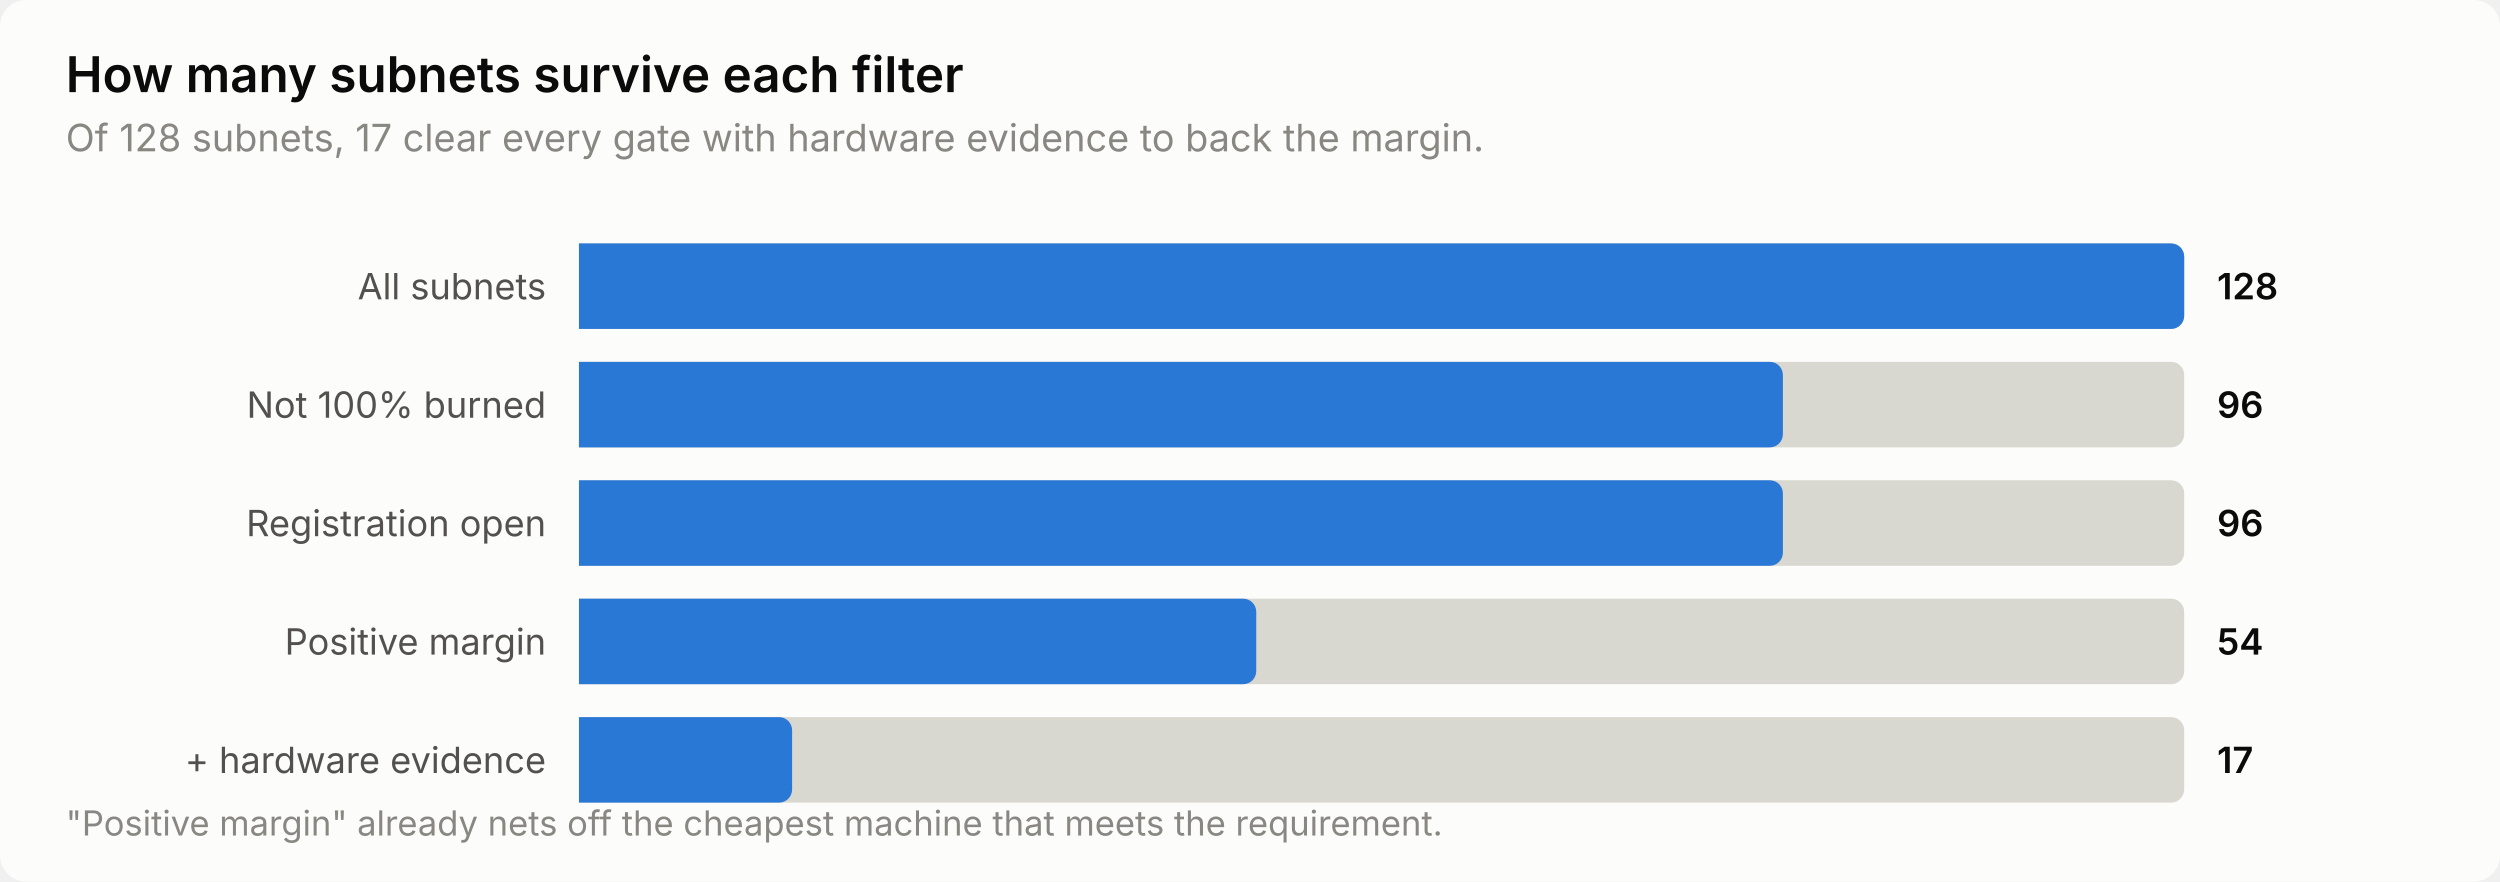
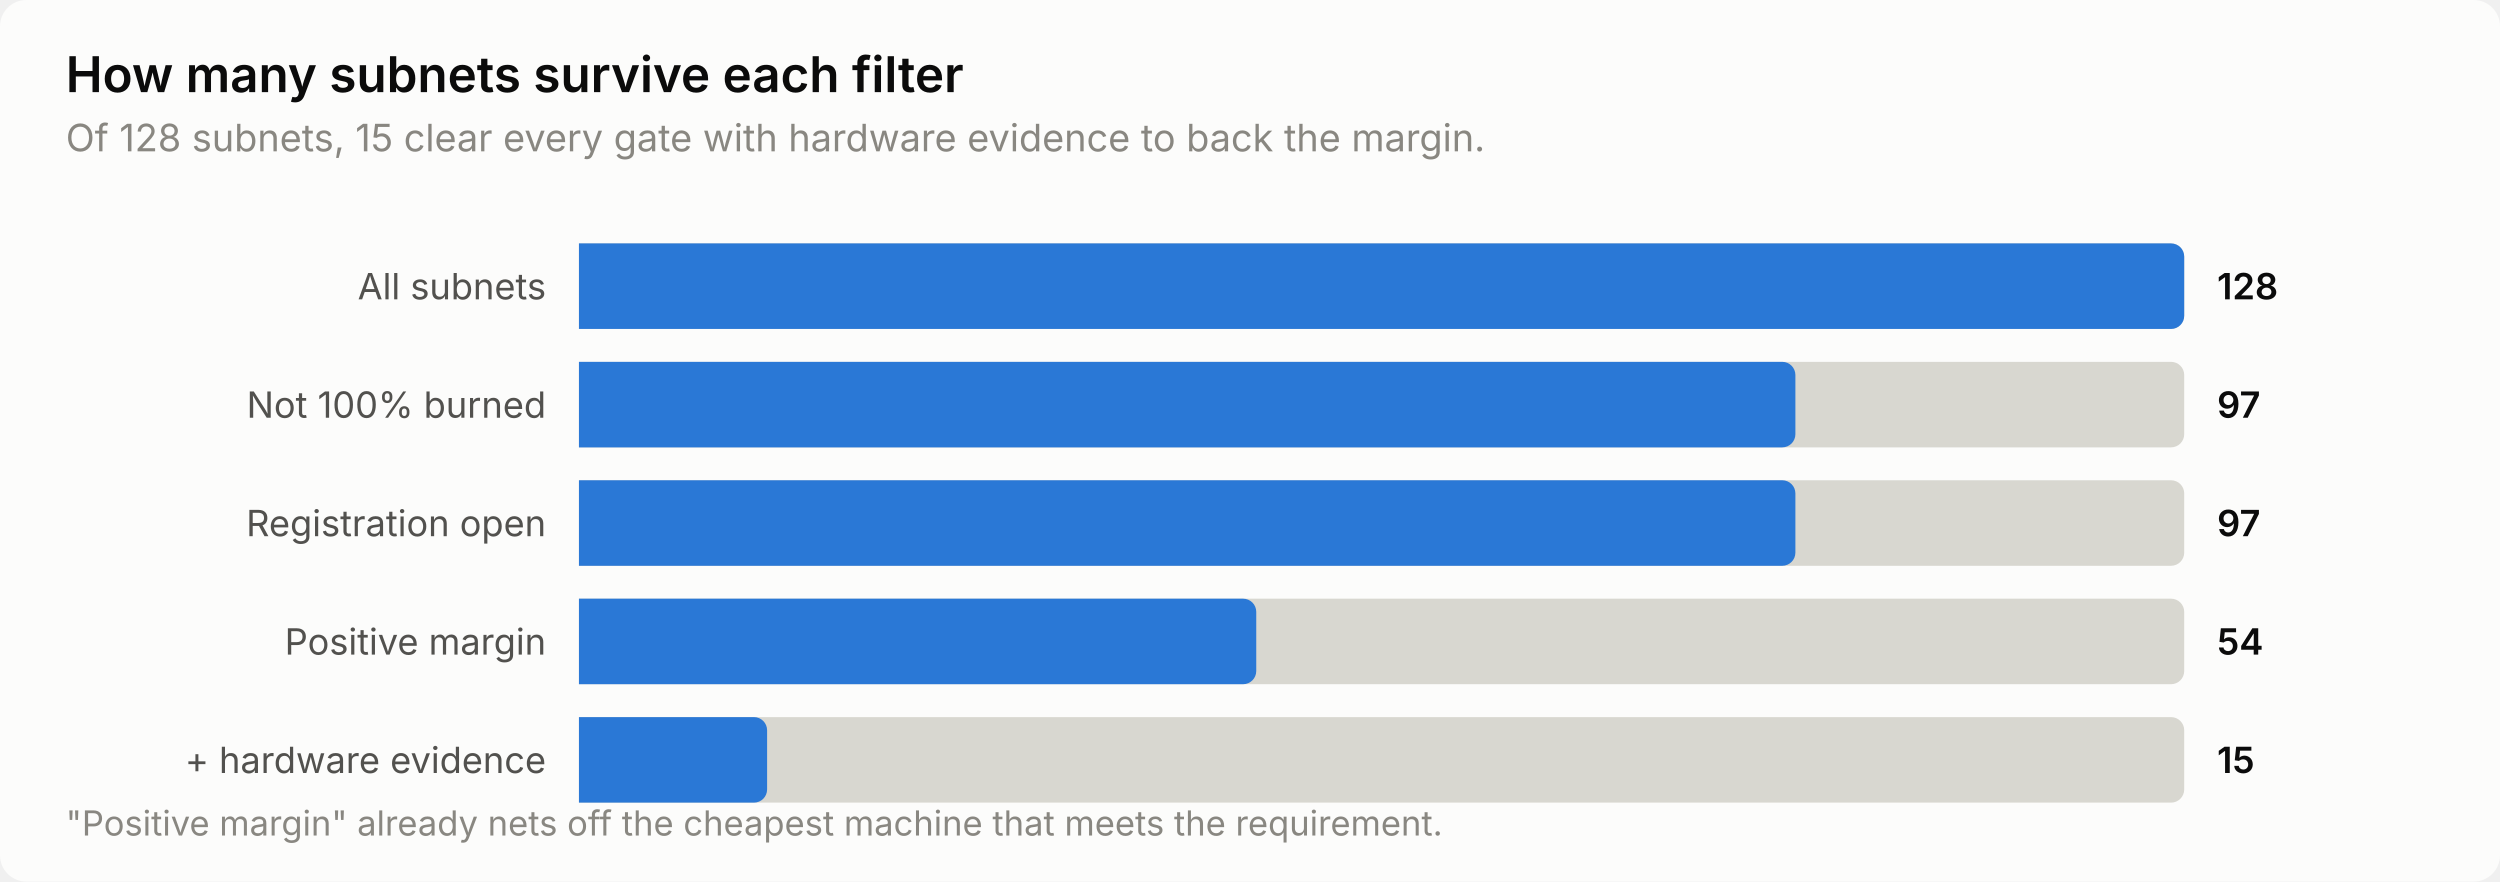
<svg xmlns="http://www.w3.org/2000/svg" width="760" height="268" viewBox="0 0 760 268" role="img" aria-label="How many subnets survive each filter">
  <style>
    text { font-family: system-ui, -apple-system, 'Segoe UI', sans-serif; }
    .t-title { font-size: 15px; font-weight: 600; }
    .t-sub { font-size: 11.5px; }
    .t-lab { font-size: 11px; }
    .t-val { font-size: 11px; font-weight: 600; font-variant-numeric: tabular-nums; }
    .t-tick { font-size: 10.5px; font-variant-numeric: tabular-nums; }

    .surface { fill: #fcfcfb; }
    .ink { fill: #0b0b0b; }
    .ink2 { fill: #52514e; }
    .muted { fill: #898781; }
    .grid { stroke: #e1e0d9; }
    .axis { stroke: #c3c2b7; }
    .accent { fill: #2a78d6; }
    .critical { fill: #d03b3b; }
    .deemph { fill: #d8d7d0; }

    @media (prefers-color-scheme: dark) {
      .surface { fill: #1a1a19; }
      .ink { fill: #ffffff; }
      .ink2 { fill: #c3c2b7; }
      .muted { fill: #898781; }
      .grid { stroke: #2c2c2a; }
      .axis { stroke: #383835; }
      .accent { fill: #3987e5; }
      .deemph { fill: #3a3a37; }
    }
</style>
  <rect class="surface" width="760" height="268" rx="8" />
  <text class="ink t-title" x="20" y="28">How many subnets survive each filter</text>
-   <text class="muted t-sub" x="20" y="46">Of 128 subnets, 17 clear every gate with hardware evidence to back the margin.</text>
+   <text class="muted t-sub" x="20" y="46">Of 128 subnets, 15 clear every gate with hardware evidence to back the margin.</text>
  <text class="ink2 t-lab" x="166" y="91" text-anchor="end">All subnets</text>
  <path class="deemph" d="M176.0,74.0 H660.0 a4.0,4.0 0 0 1 4.0,4.0 V96.0 a4.0,4.0 0 0 1 -4.0,4.0 H176.0 Z" />
  <path class="accent" d="M176.0,74.0 H660.0 a4.0,4.0 0 0 1 4.0,4.0 V96.0 a4.0,4.0 0 0 1 -4.0,4.0 H176.0 Z" />
  <text class="ink t-val" x="674" y="91">128</text>
  <text class="ink2 t-lab" x="166" y="127" text-anchor="end">Not 100% burned</text>
  <path class="deemph" d="M176.0,110.0 H660.0 a4.0,4.0 0 0 1 4.0,4.0 V132.0 a4.0,4.0 0 0 1 -4.0,4.0 H176.0 Z" />
-   <path class="accent" d="M176.0,110.0 H538.0 a4.0,4.0 0 0 1 4.0,4.0 V132.0 a4.0,4.0 0 0 1 -4.0,4.0 H176.0 Z" />
-   <text class="ink t-val" x="674" y="127">96</text>
+   <path class="accent" d="M176.0,110.0 H541.8 a4.0,4.0 0 0 1 4.0,4.0 V132.0 a4.0,4.0 0 0 1 -4.0,4.0 H176.0 Z" />
+   <text class="ink t-val" x="674" y="127">97</text>
  <text class="ink2 t-lab" x="166" y="163" text-anchor="end">Registration open</text>
  <path class="deemph" d="M176.0,146.0 H660.0 a4.0,4.0 0 0 1 4.0,4.0 V168.0 a4.0,4.0 0 0 1 -4.0,4.0 H176.0 Z" />
-   <path class="accent" d="M176.0,146.0 H538.0 a4.0,4.0 0 0 1 4.0,4.0 V168.0 a4.0,4.0 0 0 1 -4.0,4.0 H176.0 Z" />
-   <text class="ink t-val" x="674" y="163">96</text>
+   <path class="accent" d="M176.0,146.0 H541.8 a4.0,4.0 0 0 1 4.0,4.0 V168.0 a4.0,4.0 0 0 1 -4.0,4.0 H176.0 Z" />
+   <text class="ink t-val" x="674" y="163">97</text>
  <text class="ink2 t-lab" x="166" y="199" text-anchor="end">Positive margin</text>
  <path class="deemph" d="M176.0,182.0 H660.0 a4.0,4.0 0 0 1 4.0,4.0 V204.0 a4.0,4.0 0 0 1 -4.0,4.0 H176.0 Z" />
  <path class="accent" d="M176.0,182.0 H377.9 a4.0,4.0 0 0 1 4.0,4.0 V204.0 a4.0,4.0 0 0 1 -4.0,4.0 H176.0 Z" />
  <text class="ink t-val" x="674" y="199">54</text>
  <text class="ink2 t-lab" x="166" y="235" text-anchor="end">+ hardware evidence</text>
  <path class="deemph" d="M176.0,218.0 H660.0 a4.0,4.0 0 0 1 4.0,4.0 V240.0 a4.0,4.0 0 0 1 -4.0,4.0 H176.0 Z" />
-   <path class="accent" d="M176.0,218.0 H236.8 a4.0,4.0 0 0 1 4.0,4.0 V240.0 a4.0,4.0 0 0 1 -4.0,4.0 H176.0 Z" />
-   <text class="ink t-val" x="674" y="235">17</text>
+   <path class="accent" d="M176.0,218.0 H229.2 a4.0,4.0 0 0 1 4.0,4.0 V240.0 a4.0,4.0 0 0 1 -4.0,4.0 H176.0 Z" />
+   <text class="ink t-val" x="674" y="235">15</text>
  <text class="muted t-tick" x="20" y="254">"Positive margin" already nets off the cheapest machine that meets the requirement.</text>
</svg>
